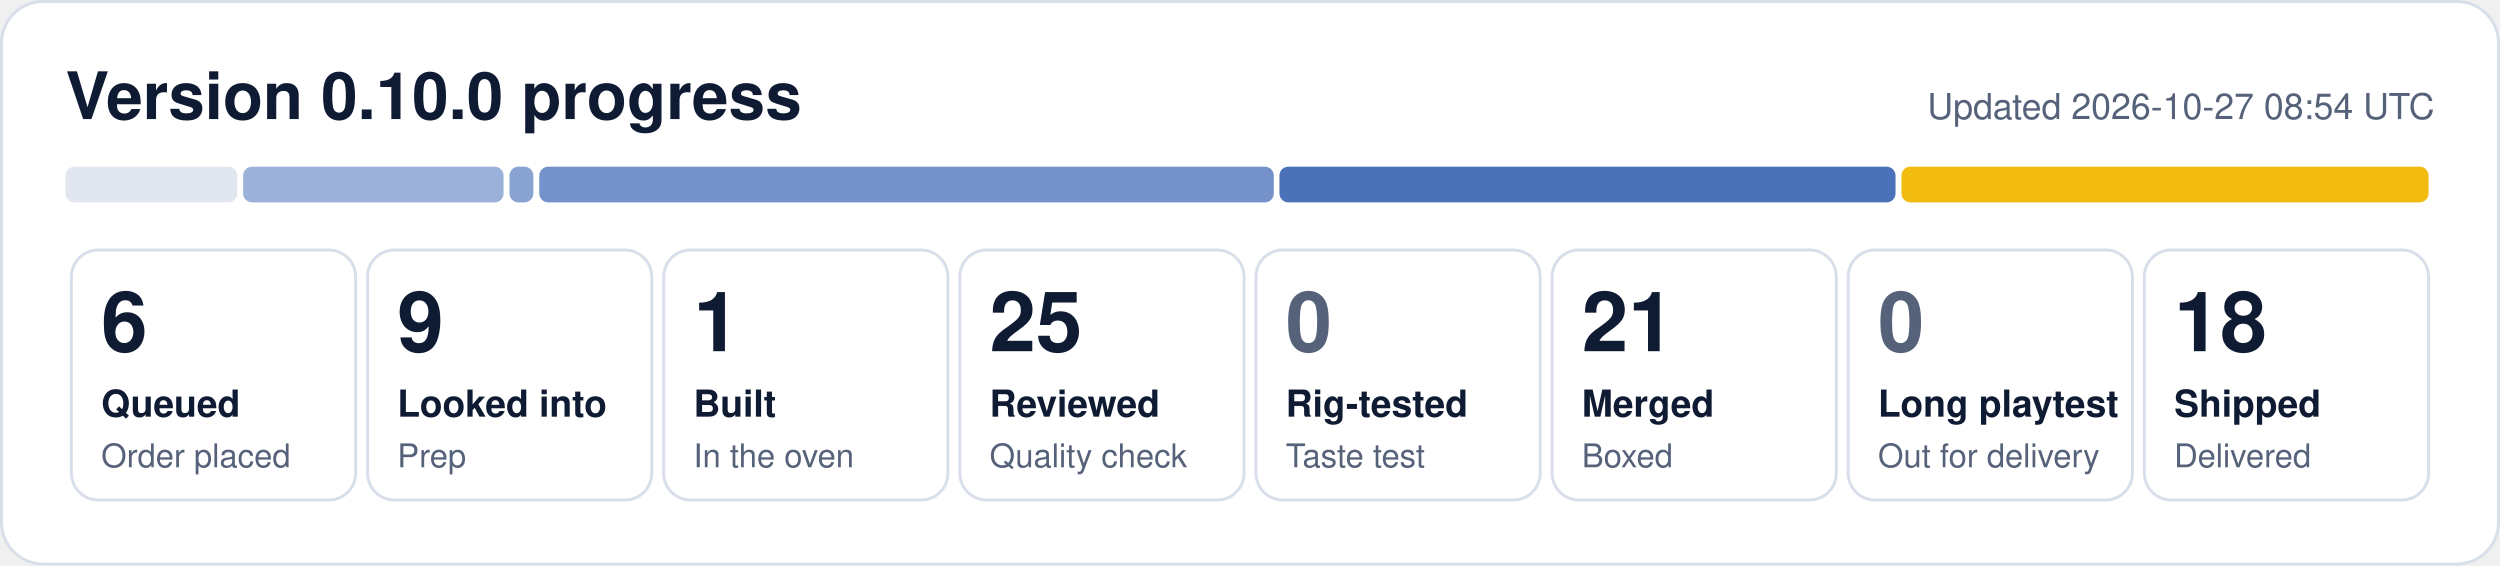
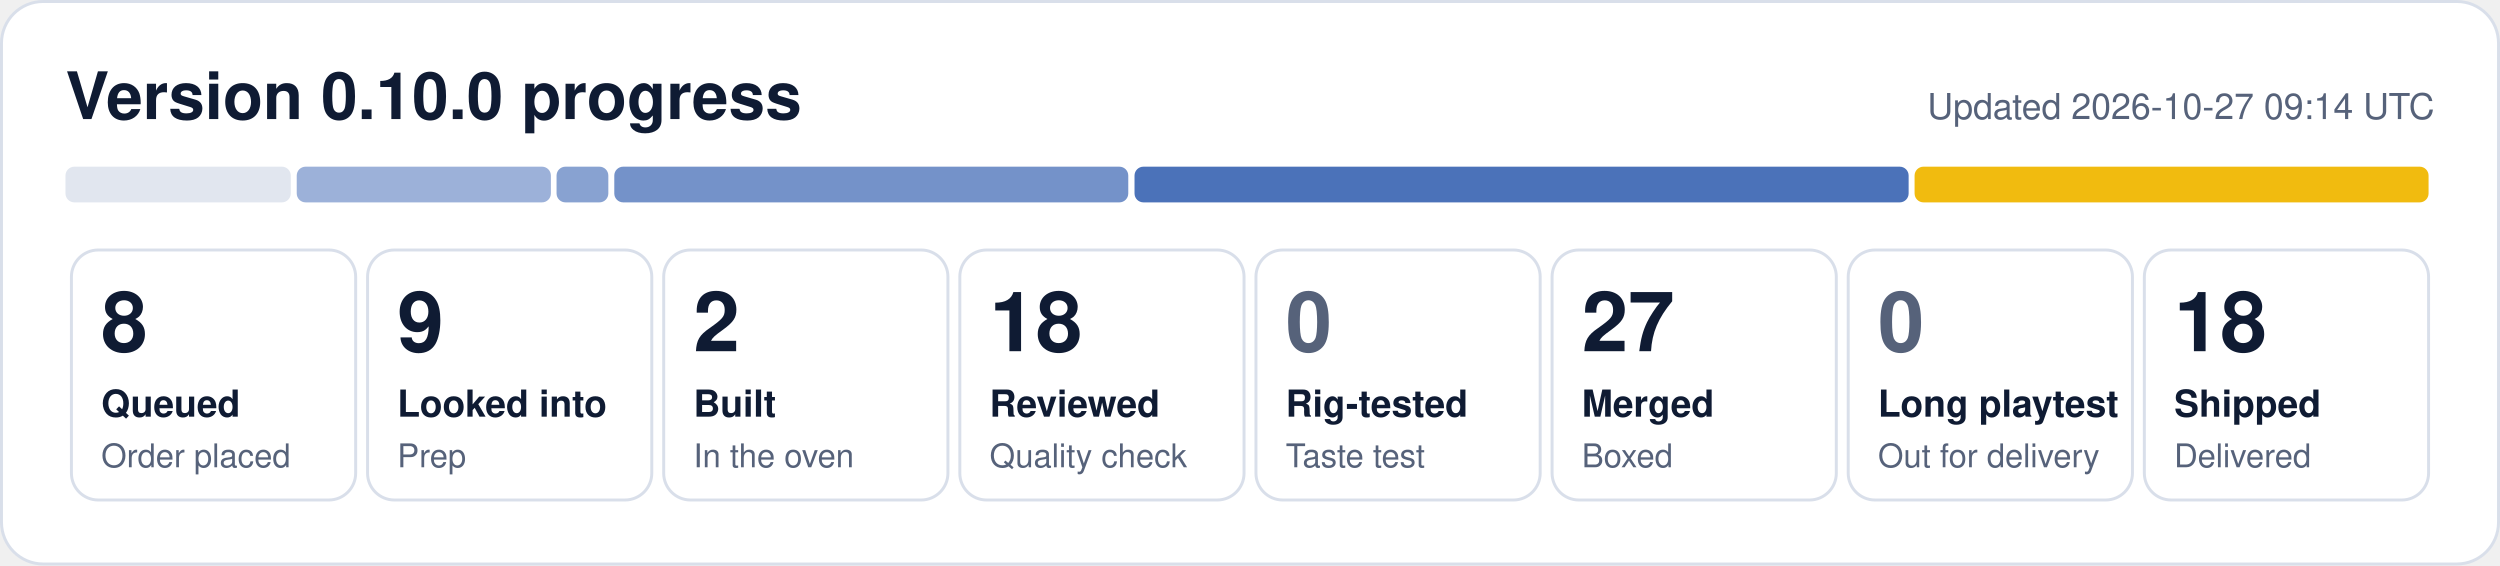
- <svg xmlns="http://www.w3.org/2000/svg" width="840" height="190" viewBox="0 0 840 190" role="img" aria-label="0.10.0 progress: 6 queued, 9 looked into, 1 built, 25 reviewed, 21 merged, 18 shipped">
+ <svg xmlns="http://www.w3.org/2000/svg" width="840" height="190" viewBox="0 0 840 190" role="img" aria-label="0.10.0 progress: 8 queued, 9 looked into, 2 built, 18 reviewed, 27 merged, 18 shipped">
  <rect x="0.5" y="0.5" width="839" height="189" rx="14" fill="#ffffff" stroke="#d9dfea" />
  <text x="22" y="40" font-family="Segoe UI, Helvetica, Arial, sans-serif" font-size="22" font-weight="700" fill="#0f1b33">Version 0.10.0 progress</text>
-   <text x="818" y="40" font-family="Segoe UI, Helvetica, Arial, sans-serif" font-size="12" fill="#56627a" text-anchor="end">Updated 2026-10-27 08:54 UTC</text>
-   <rect x="22.0" y="56" width="57.7" height="12" rx="3" fill="#e1e6ef" fill-opacity="1.00" />
-   <rect x="81.7" y="56" width="87.5" height="12" rx="3" fill="#1f4fa8" fill-opacity="0.44" />
-   <rect x="171.2" y="56" width="8.0" height="12" rx="3" fill="#1f4fa8" fill-opacity="0.53" />
-   <rect x="181.2" y="56" width="246.8" height="12" rx="3" fill="#1f4fa8" fill-opacity="0.62" />
-   <rect x="429.9" y="56" width="207.0" height="12" rx="3" fill="#1f4fa8" fill-opacity="0.80" />
-   <rect x="638.9" y="56" width="177.1" height="12" rx="3" fill="#f0b90b" fill-opacity="0.98" />
+   <text x="818" y="40" font-family="Segoe UI, Helvetica, Arial, sans-serif" font-size="12" fill="#56627a" text-anchor="end">Updated 2026-10-27 09:14 UTC</text>
+   <rect x="22.0" y="56" width="75.7" height="12" rx="3" fill="#e1e6ef" fill-opacity="1.00" />
+   <rect x="99.7" y="56" width="85.4" height="12" rx="3" fill="#1f4fa8" fill-opacity="0.44" />
+   <rect x="187.0" y="56" width="17.4" height="12" rx="3" fill="#1f4fa8" fill-opacity="0.53" />
+   <rect x="206.4" y="56" width="172.7" height="12" rx="3" fill="#1f4fa8" fill-opacity="0.62" />
+   <rect x="381.2" y="56" width="260.1" height="12" rx="3" fill="#1f4fa8" fill-opacity="0.80" />
+   <rect x="643.3" y="56" width="172.7" height="12" rx="3" fill="#f0b90b" fill-opacity="0.98" />
  <rect x="24.0" y="84" width="95.5" height="84" rx="9" fill="none" stroke="#d9dfea" />
-   <text x="34.0" y="118" font-family="Segoe UI, Helvetica, Arial, sans-serif" font-size="28" font-weight="800" fill="#0f1b33">6</text>
+   <text x="34.0" y="118" font-family="Segoe UI, Helvetica, Arial, sans-serif" font-size="28" font-weight="800" fill="#0f1b33">8</text>
  <text x="34.0" y="140" font-family="Segoe UI, Helvetica, Arial, sans-serif" font-size="12.5" font-weight="600" fill="#0f1b33">Queued</text>
  <text x="34.0" y="157" font-family="Segoe UI, Helvetica, Arial, sans-serif" font-size="11" fill="#56627a">Order placed</text>
  <rect x="123.5" y="84" width="95.5" height="84" rx="9" fill="none" stroke="#d9dfea" />
  <text x="133.5" y="118" font-family="Segoe UI, Helvetica, Arial, sans-serif" font-size="28" font-weight="800" fill="#0f1b33">9</text>
  <text x="133.5" y="140" font-family="Segoe UI, Helvetica, Arial, sans-serif" font-size="12.5" font-weight="600" fill="#0f1b33">Looked into</text>
  <text x="133.5" y="157" font-family="Segoe UI, Helvetica, Arial, sans-serif" font-size="11" fill="#56627a">Prep</text>
  <rect x="223.0" y="84" width="95.5" height="84" rx="9" fill="none" stroke="#d9dfea" />
-   <text x="233.0" y="118" font-family="Segoe UI, Helvetica, Arial, sans-serif" font-size="28" font-weight="800" fill="#0f1b33">1</text>
+   <text x="233.0" y="118" font-family="Segoe UI, Helvetica, Arial, sans-serif" font-size="28" font-weight="800" fill="#0f1b33">2</text>
  <text x="233.0" y="140" font-family="Segoe UI, Helvetica, Arial, sans-serif" font-size="12.5" font-weight="600" fill="#0f1b33">Built</text>
  <text x="233.0" y="157" font-family="Segoe UI, Helvetica, Arial, sans-serif" font-size="11" fill="#56627a">In the oven</text>
  <rect x="322.5" y="84" width="95.5" height="84" rx="9" fill="none" stroke="#d9dfea" />
-   <text x="332.5" y="118" font-family="Segoe UI, Helvetica, Arial, sans-serif" font-size="28" font-weight="800" fill="#0f1b33">25</text>
+   <text x="332.5" y="118" font-family="Segoe UI, Helvetica, Arial, sans-serif" font-size="28" font-weight="800" fill="#0f1b33">18</text>
  <text x="332.5" y="140" font-family="Segoe UI, Helvetica, Arial, sans-serif" font-size="12.5" font-weight="600" fill="#0f1b33">Reviewed</text>
  <text x="332.5" y="157" font-family="Segoe UI, Helvetica, Arial, sans-serif" font-size="11" fill="#56627a">Quality check</text>
  <rect x="422.0" y="84" width="95.5" height="84" rx="9" fill="none" stroke="#d9dfea" />
  <text x="432.0" y="118" font-family="Segoe UI, Helvetica, Arial, sans-serif" font-size="28" font-weight="800" fill="#56627a">0</text>
  <text x="432.0" y="140" font-family="Segoe UI, Helvetica, Arial, sans-serif" font-size="12.5" font-weight="600" fill="#0f1b33">Rig-tested</text>
  <text x="432.0" y="157" font-family="Segoe UI, Helvetica, Arial, sans-serif" font-size="11" fill="#56627a">Taste test</text>
  <rect x="521.5" y="84" width="95.5" height="84" rx="9" fill="none" stroke="#d9dfea" />
-   <text x="531.5" y="118" font-family="Segoe UI, Helvetica, Arial, sans-serif" font-size="28" font-weight="800" fill="#0f1b33">21</text>
+   <text x="531.5" y="118" font-family="Segoe UI, Helvetica, Arial, sans-serif" font-size="28" font-weight="800" fill="#0f1b33">27</text>
  <text x="531.5" y="140" font-family="Segoe UI, Helvetica, Arial, sans-serif" font-size="12.5" font-weight="600" fill="#0f1b33">Merged</text>
  <text x="531.5" y="157" font-family="Segoe UI, Helvetica, Arial, sans-serif" font-size="11" fill="#56627a">Boxed</text>
  <rect x="621.0" y="84" width="95.5" height="84" rx="9" fill="none" stroke="#d9dfea" />
  <text x="631.0" y="118" font-family="Segoe UI, Helvetica, Arial, sans-serif" font-size="28" font-weight="800" fill="#56627a">0</text>
  <text x="631.0" y="140" font-family="Segoe UI, Helvetica, Arial, sans-serif" font-size="12.5" font-weight="600" fill="#0f1b33">Long playtest</text>
  <text x="631.0" y="157" font-family="Segoe UI, Helvetica, Arial, sans-serif" font-size="11" fill="#56627a">Out for delivery</text>
  <rect x="720.5" y="84" width="95.5" height="84" rx="9" fill="none" stroke="#d9dfea" />
  <text x="730.5" y="118" font-family="Segoe UI, Helvetica, Arial, sans-serif" font-size="28" font-weight="800" fill="#0f1b33">18</text>
  <text x="730.5" y="140" font-family="Segoe UI, Helvetica, Arial, sans-serif" font-size="12.5" font-weight="600" fill="#0f1b33">Shipped</text>
  <text x="730.5" y="157" font-family="Segoe UI, Helvetica, Arial, sans-serif" font-size="11" fill="#56627a">Delivered</text>
</svg>
